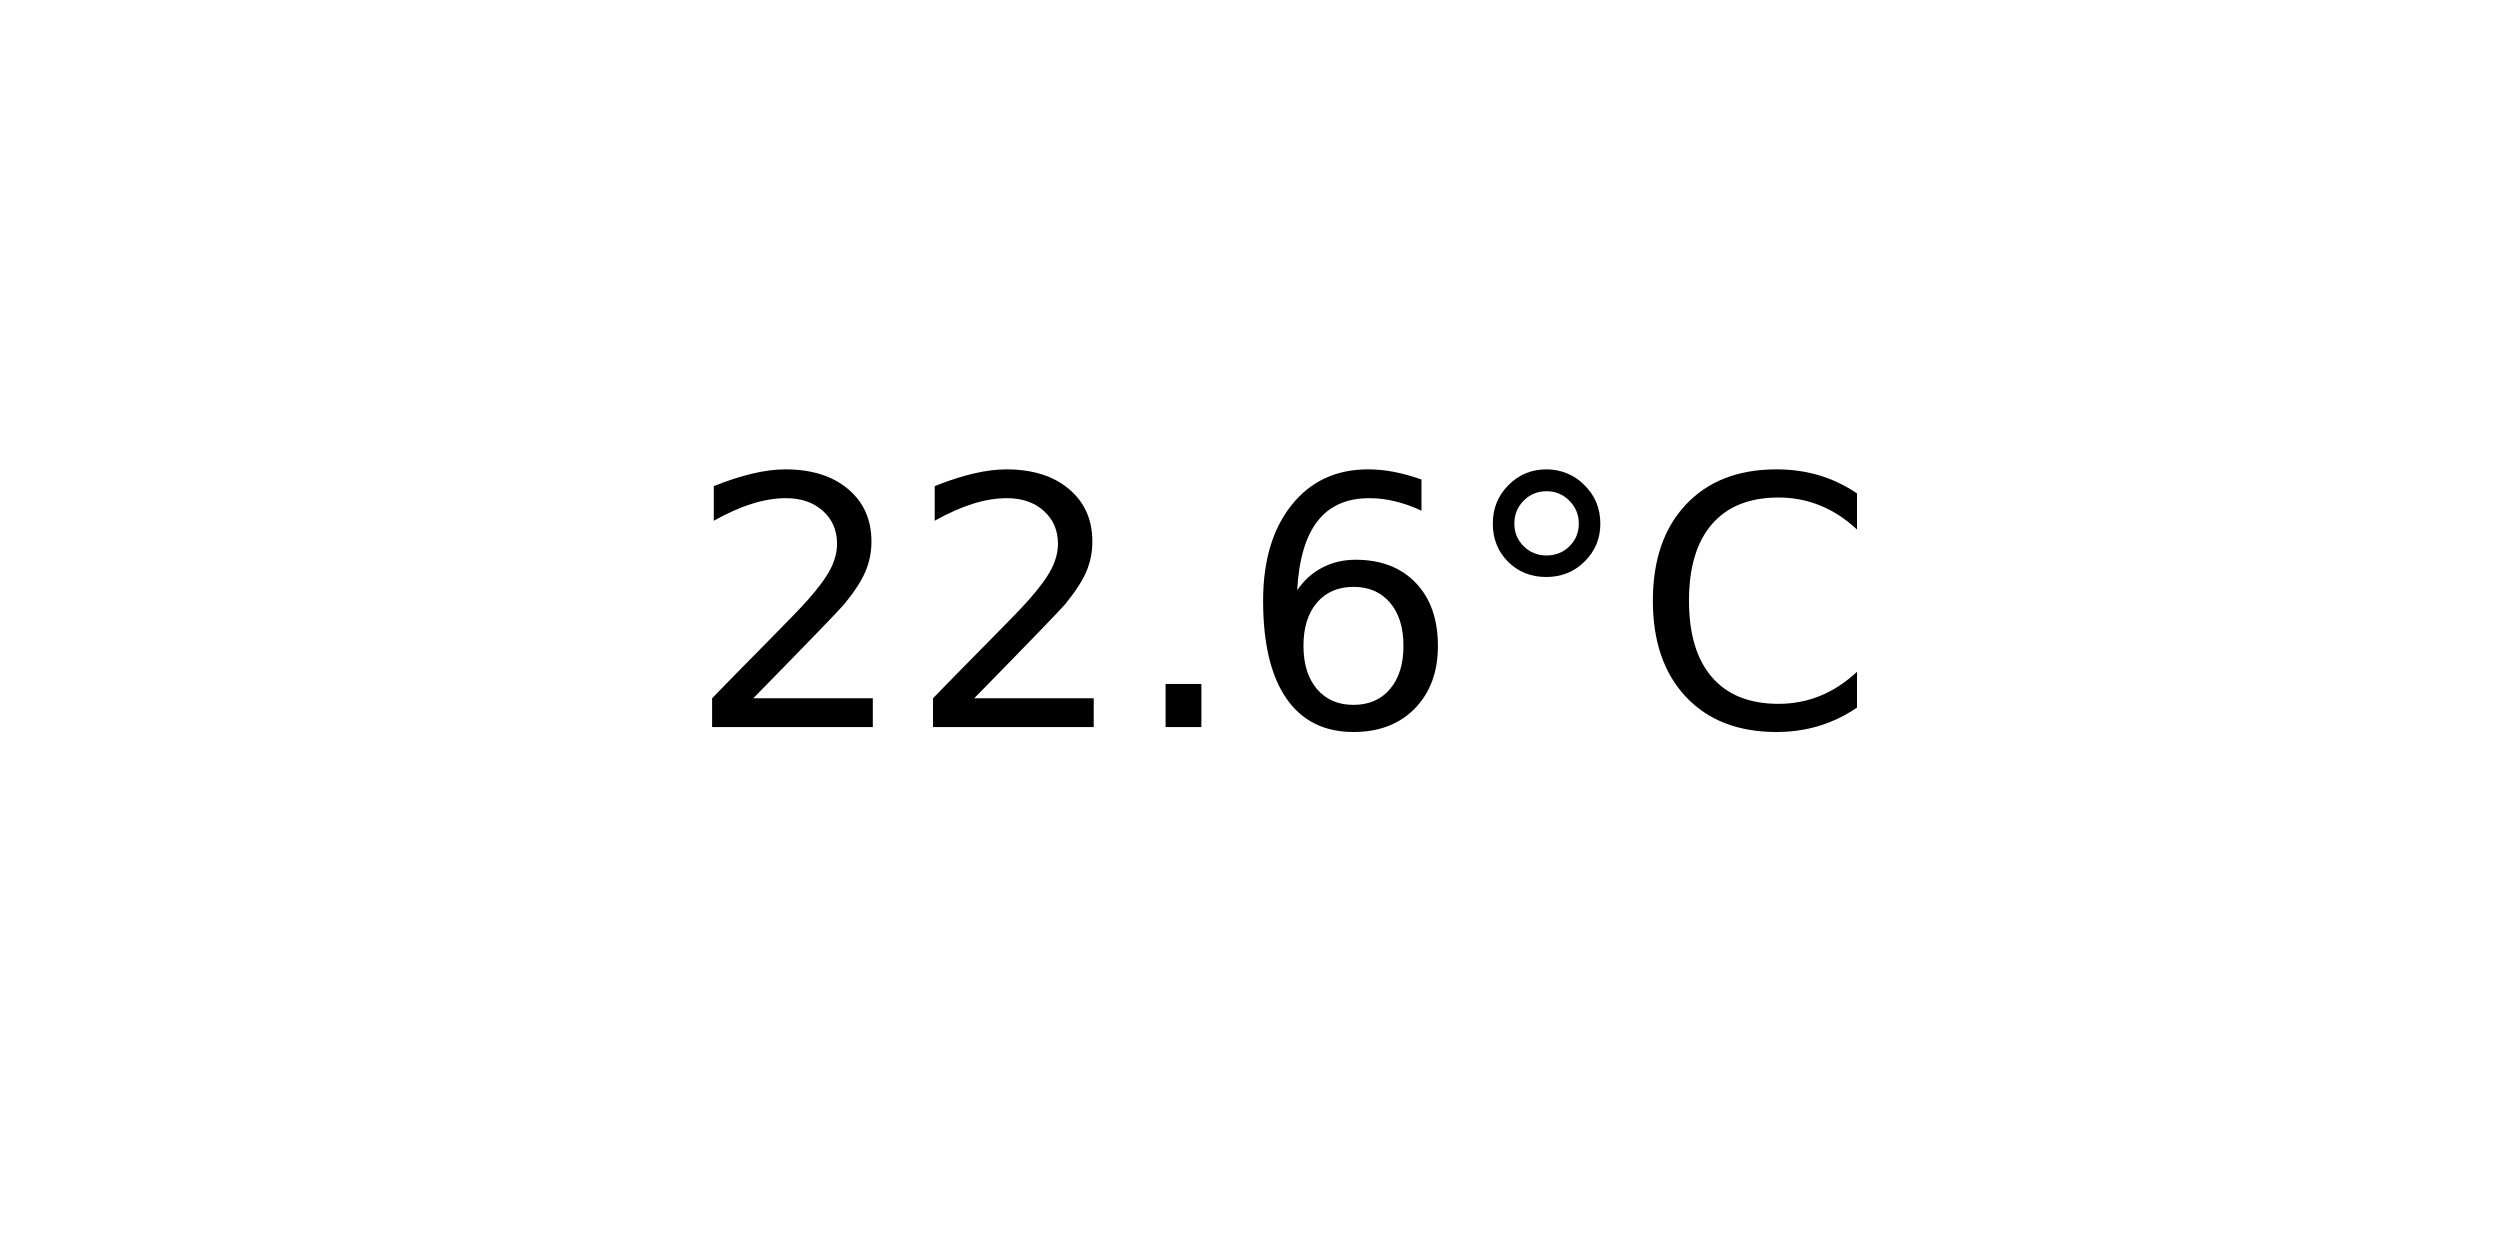
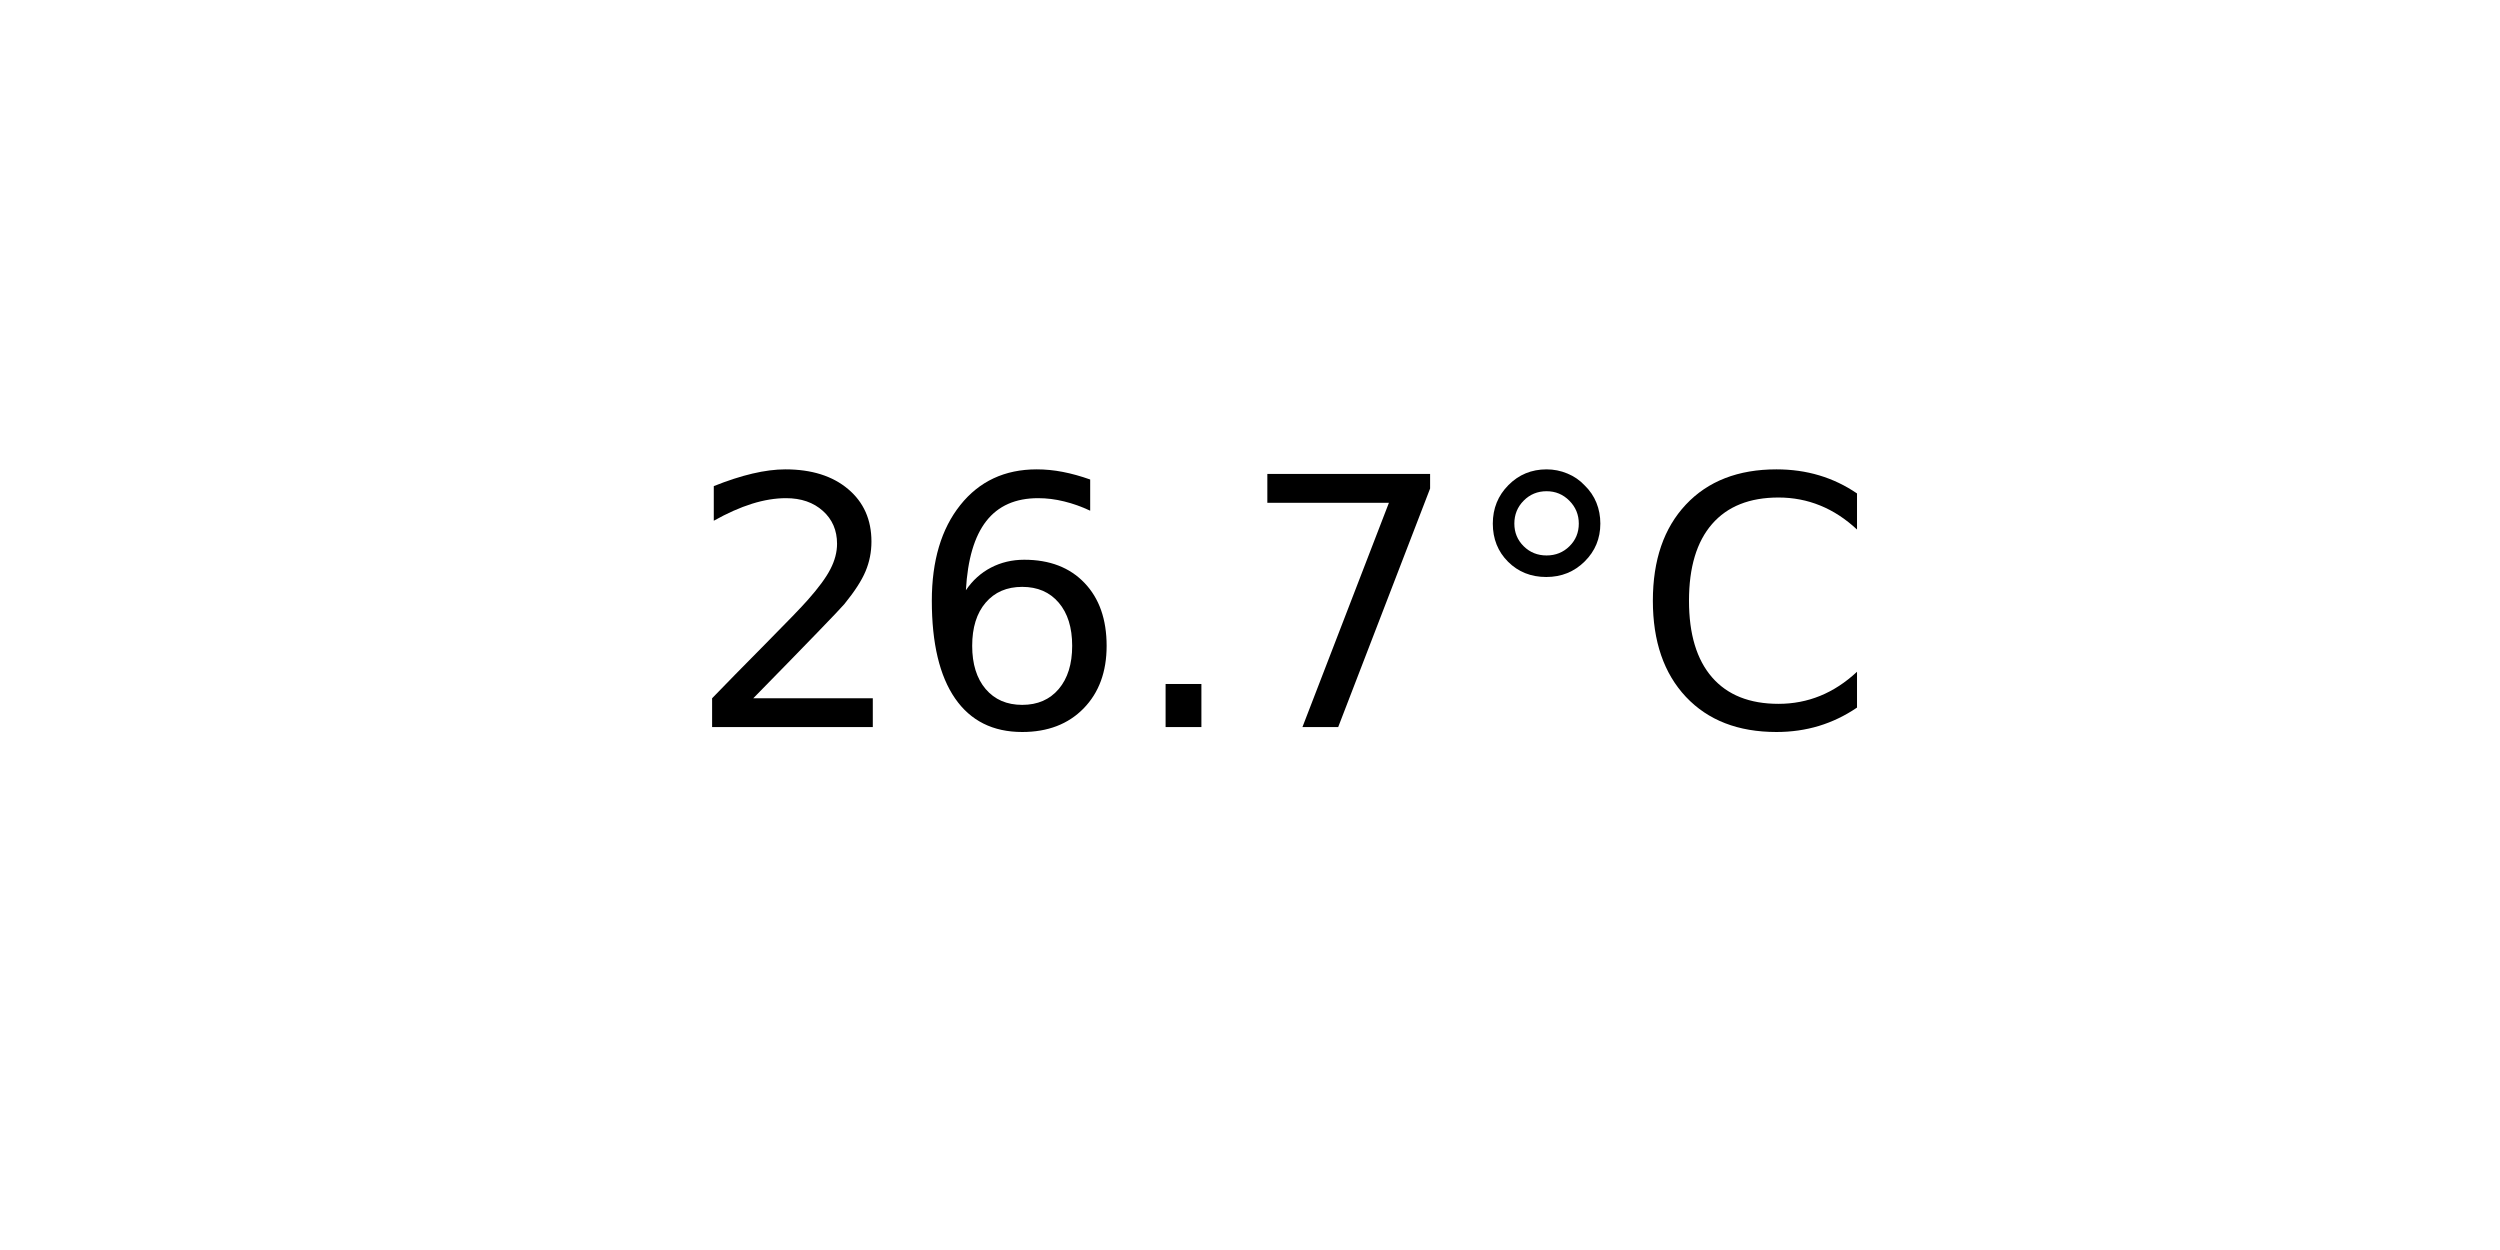
<svg xmlns="http://www.w3.org/2000/svg" xmlns:xlink="http://www.w3.org/1999/xlink" width="72pt" height="36pt" viewBox="0 0 72 36" version="1.1">
  <defs>
    <style type="text/css">*{stroke-linejoin: round; stroke-linecap: butt}</style>
  </defs>
  <g id="figure_1">
    <g id="axes_1">
      <g id="text_1">
        <g transform="translate(19.77578 20.93937) scale(0.1 -0.1)">
          <defs>
            <path id="DejaVuSans-32" d="M 1228 531  L 3431 531  L 3431 0  L 469 0  L 469 531  Q 828 903 1448 1529  Q 2069 2156 2228 2338  Q 2531 2678 2651 2914  Q 2772 3150 2772 3378  Q 2772 3750 2511 3984  Q 2250 4219 1831 4219  Q 1534 4219 1204 4116  Q 875 4013 500 3803  L 500 4441  Q 881 4594 1212 4672  Q 1544 4750 1819 4750  Q 2544 4750 2975 4387  Q 3406 4025 3406 3419  Q 3406 3131 3298 2873  Q 3191 2616 2906 2266  Q 2828 2175 2409 1742  Q 1991 1309 1228 531  z " transform="scale(0.015625)" />
+             <path id="DejaVuSans-36" d="M 2113 2584  Q 1688 2584 1439 2293  Q 1191 2003 1191 1497  Q 1191 994 1439 701  Q 1688 409 2113 409  Q 2538 409 2786 701  Q 3034 994 3034 1497  Q 3034 2003 2786 2293  Q 2538 2584 2113 2584  z M 3366 4563  L 3366 3988  Q 3128 4100 2886 4159  Q 2644 4219 2406 4219  Q 1781 4219 1451 3797  Q 1122 3375 1075 2522  Q 1259 2794 1537 2939  Q 1816 3084 2150 3084  Q 2853 3084 3261 2657  Q 3669 2231 3669 1497  Q 3669 778 3244 343  Q 2819 -91 2113 -91  Q 1303 -91 875 529  Q 447 1150 447 2328  Q 447 3434 972 4092  Q 1497 4750 2381 4750  Q 2619 4750 2861 4703  Q 3103 4656 3366 4563  z " transform="scale(0.015625)" />
            <path id="DejaVuSans-2e" d="M 684 794  L 1344 794  L 1344 0  L 684 0  L 684 794  z " transform="scale(0.015625)" />
-             <path id="DejaVuSans-36" d="M 2113 2584  Q 1688 2584 1439 2293  Q 1191 2003 1191 1497  Q 1191 994 1439 701  Q 1688 409 2113 409  Q 2538 409 2786 701  Q 3034 994 3034 1497  Q 3034 2003 2786 2293  Q 2538 2584 2113 2584  z M 3366 4563  L 3366 3988  Q 3128 4100 2886 4159  Q 2644 4219 2406 4219  Q 1781 4219 1451 3797  Q 1122 3375 1075 2522  Q 1259 2794 1537 2939  Q 1816 3084 2150 3084  Q 2853 3084 3261 2657  Q 3669 2231 3669 1497  Q 3669 778 3244 343  Q 2819 -91 2113 -91  Q 1303 -91 875 529  Q 447 1150 447 2328  Q 447 3434 972 4092  Q 1497 4750 2381 4750  Q 2619 4750 2861 4703  Q 3103 4656 3366 4563  z " transform="scale(0.015625)" />
+             <path id="DejaVuSans-37" d="M 525 4666  L 3525 4666  L 3525 4397  L 1831 0  L 1172 0  L 2766 4134  L 525 4134  L 525 4666  z " transform="scale(0.015625)" />
            <path id="DejaVuSans-b0" d="M 1600 4347  Q 1350 4347 1178 4173  Q 1006 4000 1006 3750  Q 1006 3503 1178 3333  Q 1350 3163 1600 3163  Q 1850 3163 2022 3333  Q 2194 3503 2194 3750  Q 2194 3997 2020 4172  Q 1847 4347 1600 4347  z M 1600 4750  Q 1800 4750 1984 4673  Q 2169 4597 2303 4453  Q 2447 4313 2519 4134  Q 2591 3956 2591 3750  Q 2591 3338 2302 3052  Q 2013 2766 1594 2766  Q 1172 2766 890 3047  Q 609 3328 609 3750  Q 609 4169 896 4459  Q 1184 4750 1600 4750  z " transform="scale(0.015625)" />
            <path id="DejaVuSans-43" d="M 4122 4306  L 4122 3641  Q 3803 3938 3442 4084  Q 3081 4231 2675 4231  Q 1875 4231 1450 3742  Q 1025 3253 1025 2328  Q 1025 1406 1450 917  Q 1875 428 2675 428  Q 3081 428 3442 575  Q 3803 722 4122 1019  L 4122 359  Q 3791 134 3420 21  Q 3050 -91 2638 -91  Q 1578 -91 968 557  Q 359 1206 359 2328  Q 359 3453 968 4101  Q 1578 4750 2638 4750  Q 3056 4750 3426 4639  Q 3797 4528 4122 4306  z " transform="scale(0.015625)" />
          </defs>
          <use xlink:href="#DejaVuSans-32" />
-           <use xlink:href="#DejaVuSans-32" x="63.623" />
+           <use xlink:href="#DejaVuSans-36" x="63.623" />
          <use xlink:href="#DejaVuSans-2e" x="127.246" />
-           <use xlink:href="#DejaVuSans-36" x="159.033" />
+           <use xlink:href="#DejaVuSans-37" x="159.033" />
          <use xlink:href="#DejaVuSans-b0" x="222.656" />
          <use xlink:href="#DejaVuSans-43" x="272.656" />
        </g>
      </g>
    </g>
  </g>
</svg>
